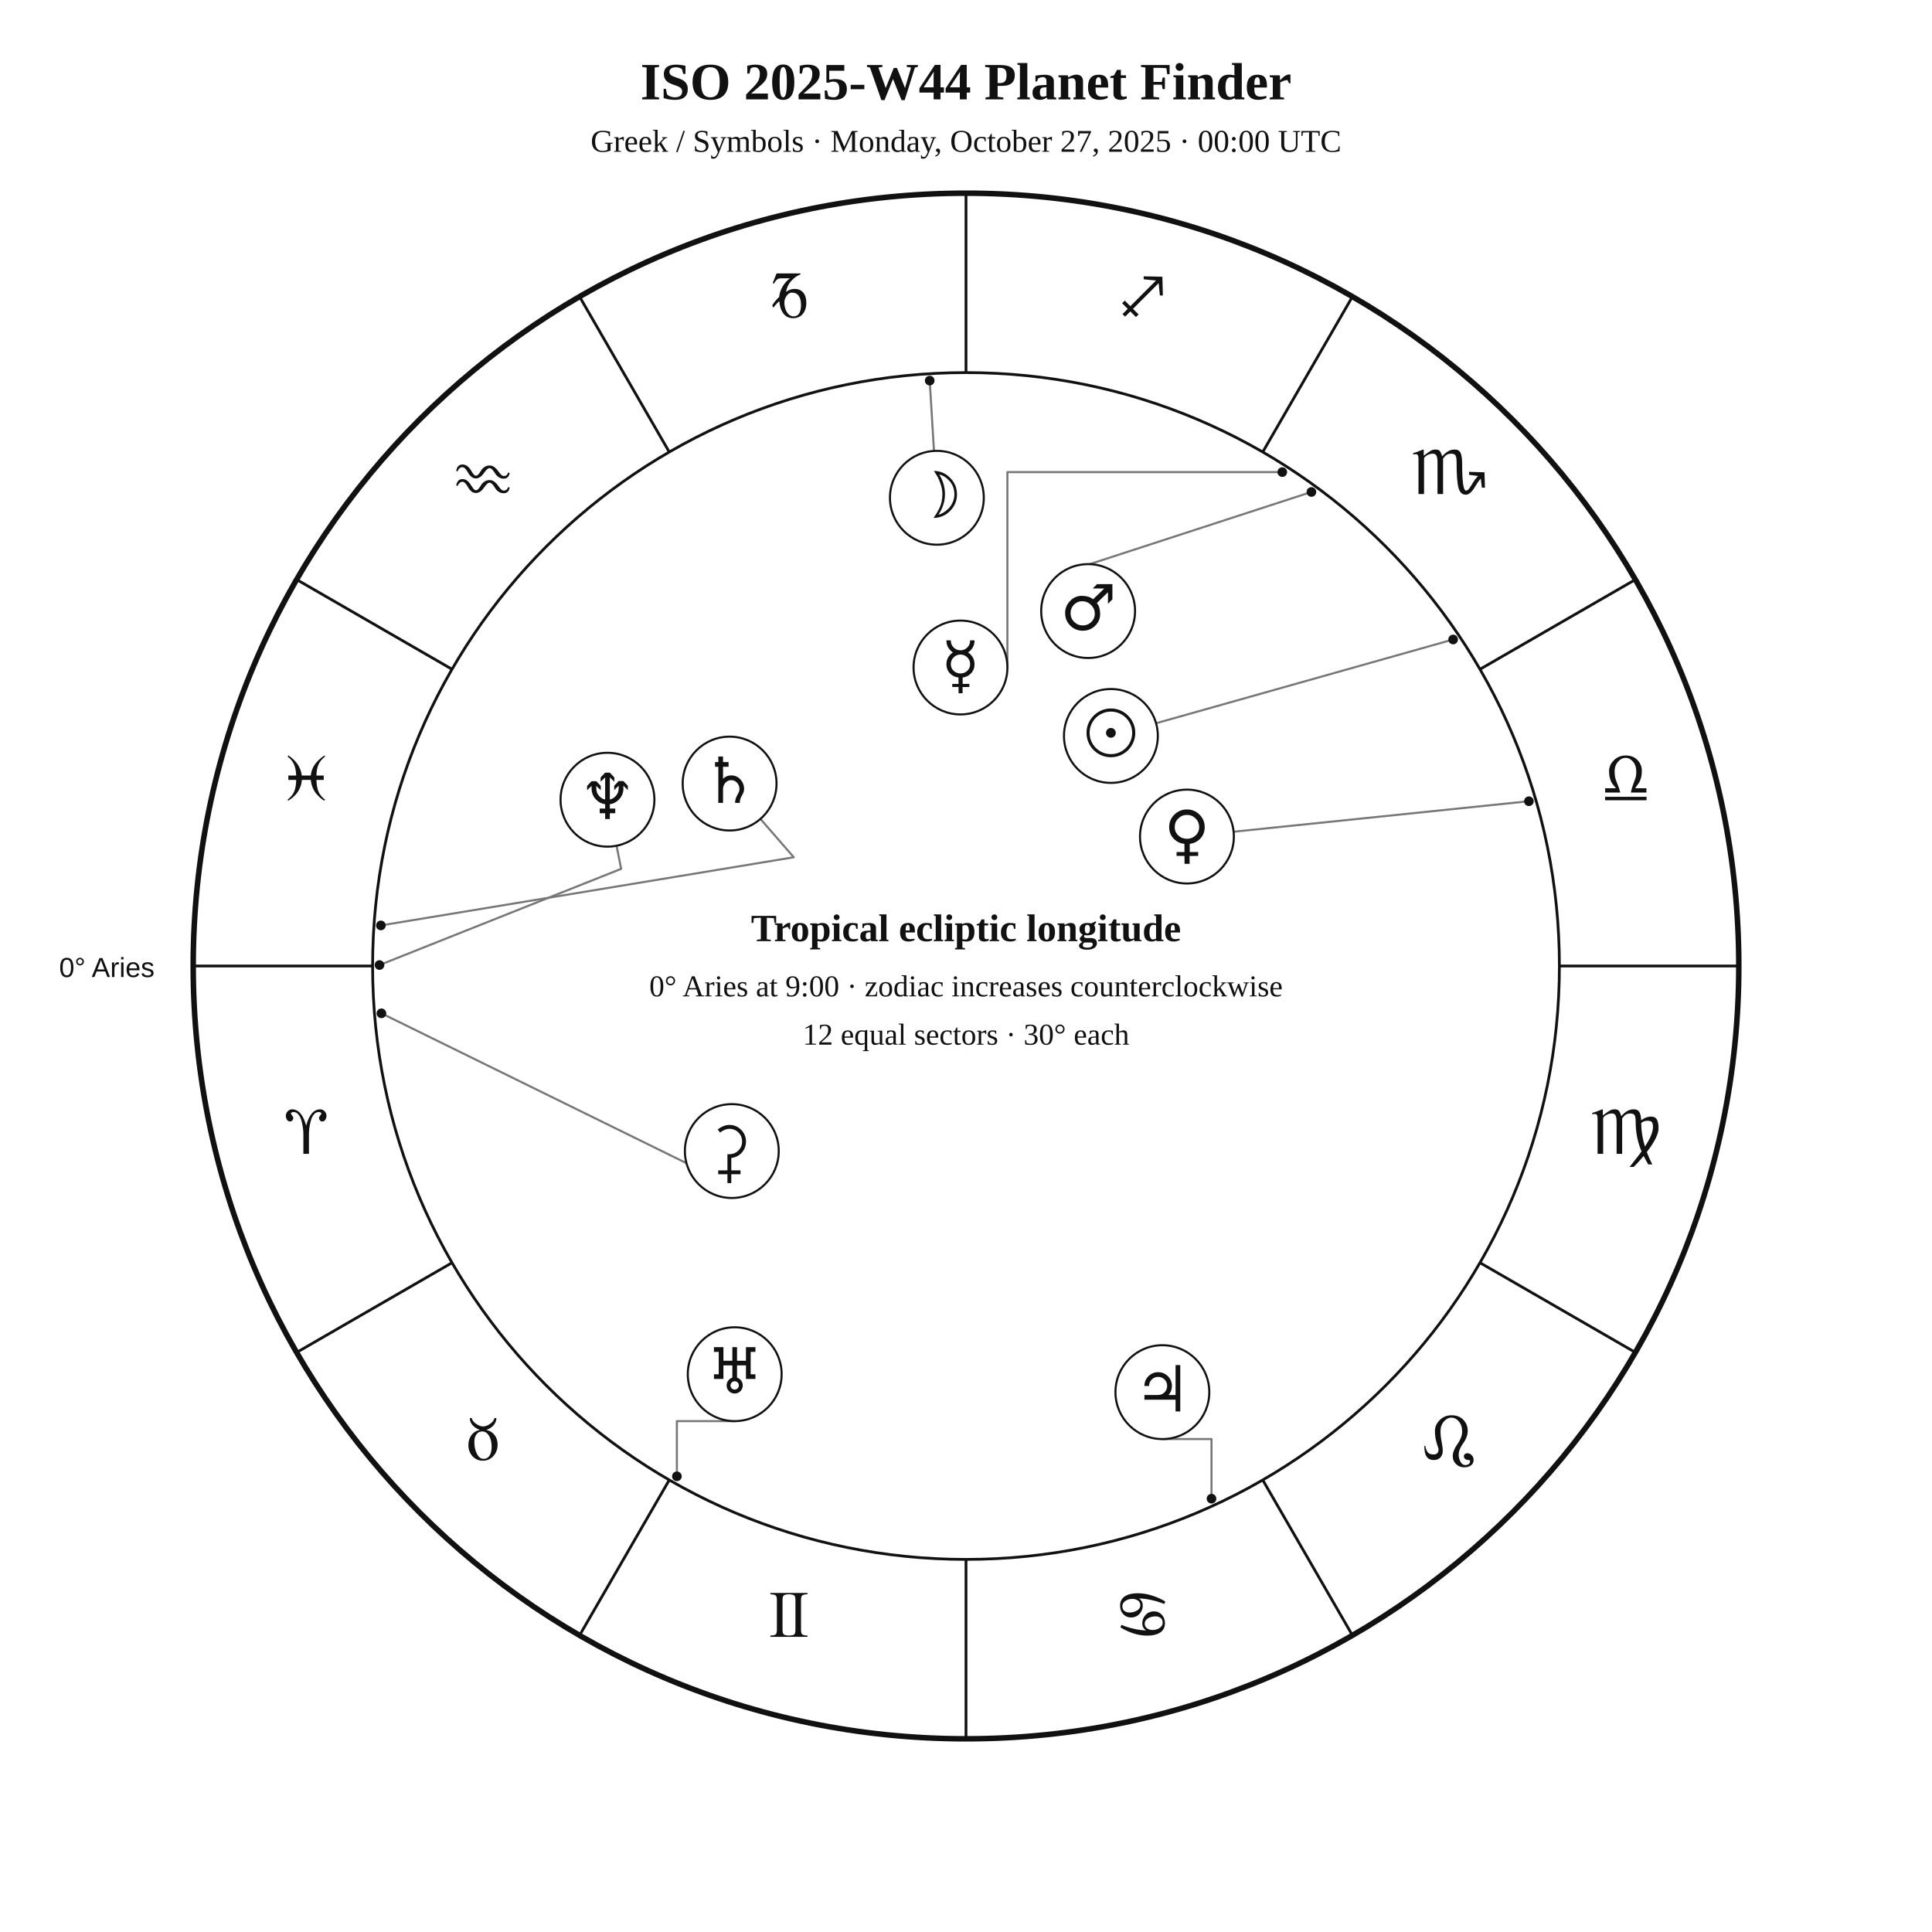
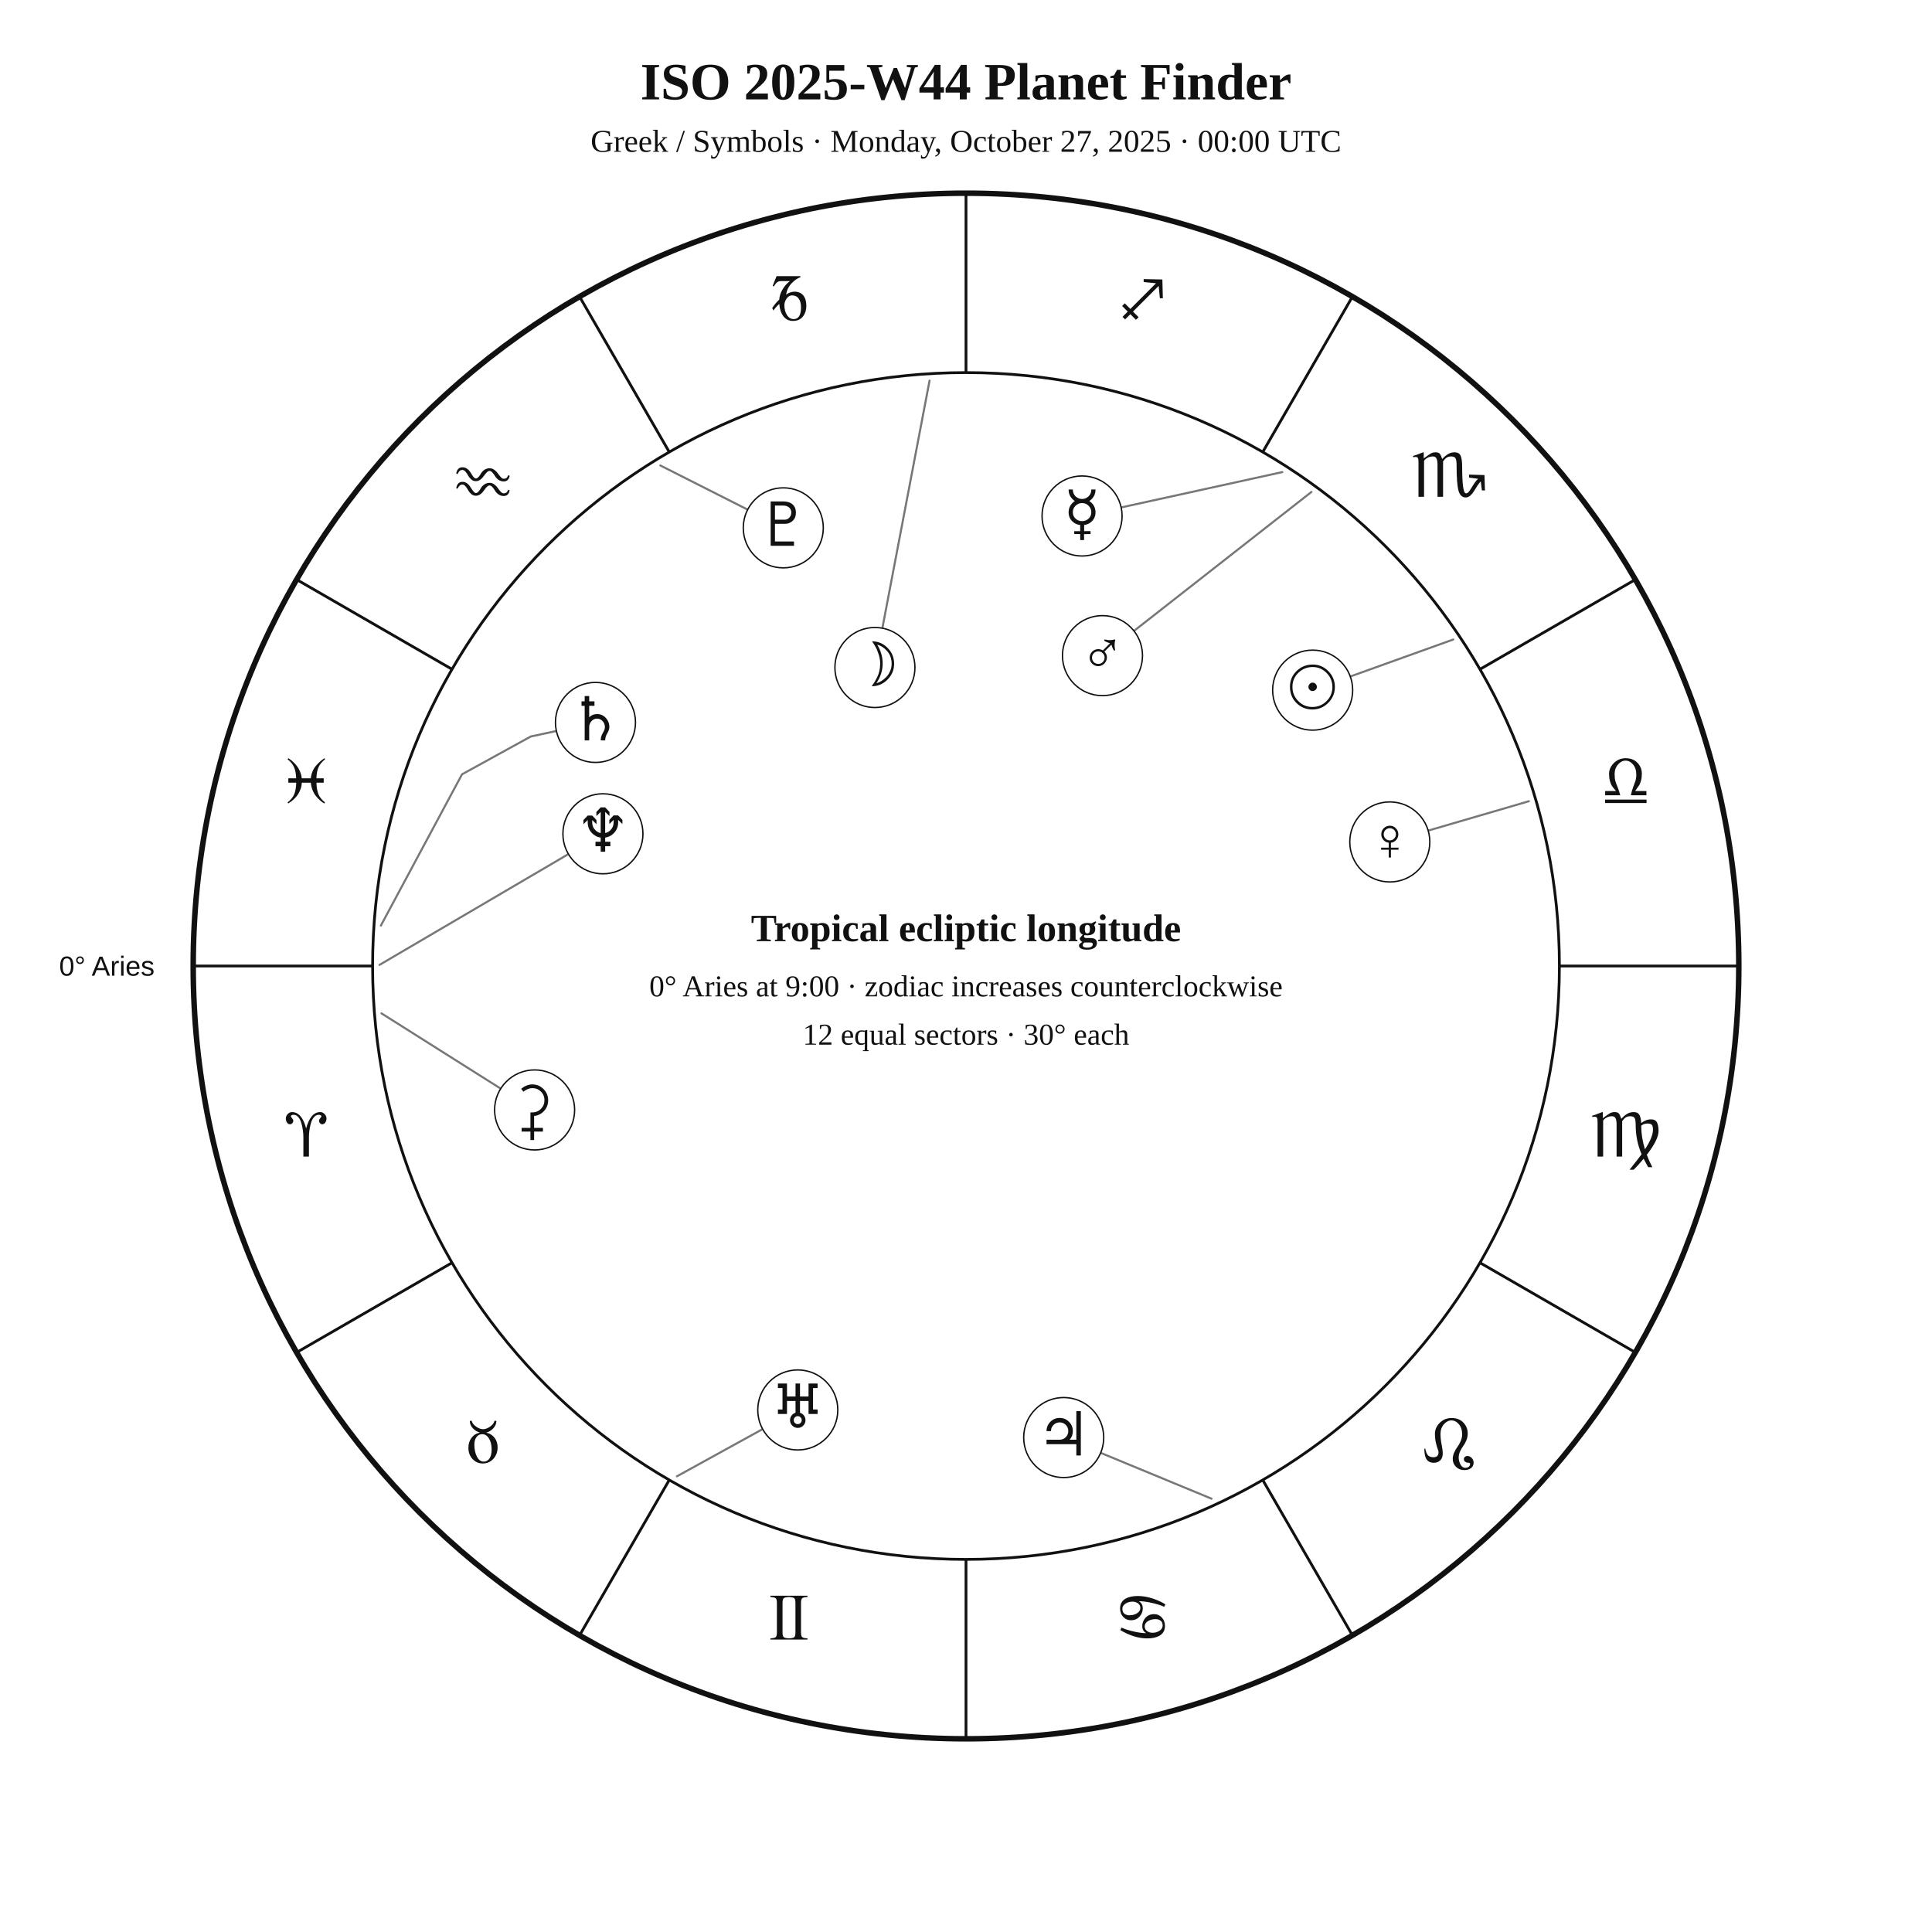
<svg xmlns="http://www.w3.org/2000/svg" width="1400" height="1400" viewBox="0 0 1400 1400">
  <rect width="100%" height="100%" fill="white" />
-   <style>text{font-family:Georgia,"Times New Roman",serif;fill:#111}.sans{font-family:Arial,Helvetica,sans-serif}.symbol{font-family:"Arial Unicode MS","Segoe UI Symbol","Noto Sans Symbols 2","Apple Symbols",serif;font-variant-emoji:text;fill:#111}</style>
+   <style>text{font-family:Georgia,"Times New Roman",serif;fill:#111!important;color:#111!important;-webkit-text-fill-color:#111!important}.sans{font-family:Arial,Helvetica,sans-serif}</style>
  <text x="700" y="72" text-anchor="middle" font-size="38" font-weight="700">ISO 2025-W44 Planet Finder</text>
  <text x="700" y="110" text-anchor="middle" font-size="23">Greek / Symbols · Monday, October 27, 2025 · 00:00 UTC</text>
  <circle cx="700" cy="700" r="560" fill="none" stroke="#111" stroke-width="4" />
  <circle cx="700" cy="700" r="430" fill="none" stroke="#111" stroke-width="2" />
  <line x1="270.0" y1="700.0" x2="140.0" y2="700.0" stroke="#111" stroke-width="2" />
  <line x1="327.6" y1="915.0" x2="215.0" y2="980.0" stroke="#111" stroke-width="2" />
  <line x1="485.0" y1="1072.4" x2="420.0" y2="1185.0" stroke="#111" stroke-width="2" />
  <line x1="700.0" y1="1130.0" x2="700.0" y2="1260.0" stroke="#111" stroke-width="2" />
  <line x1="915.0" y1="1072.4" x2="980.0" y2="1185.0" stroke="#111" stroke-width="2" />
  <line x1="1072.4" y1="915.0" x2="1185.0" y2="980.0" stroke="#111" stroke-width="2" />
  <line x1="1130.0" y1="700.0" x2="1260.0" y2="700.0" stroke="#111" stroke-width="2" />
  <line x1="1072.4" y1="485.0" x2="1185.0" y2="420.0" stroke="#111" stroke-width="2" />
  <line x1="915.0" y1="327.6" x2="980.0" y2="215.0" stroke="#111" stroke-width="2" />
  <line x1="700.0" y1="270.0" x2="700.0" y2="140.0" stroke="#111" stroke-width="2" />
  <line x1="485.0" y1="327.6" x2="420.0" y2="215.0" stroke="#111" stroke-width="2" />
  <line x1="327.6" y1="485.0" x2="215.0" y2="420.0" stroke="#111" stroke-width="2" />
-   <text class="symbol" x="221.9" y="836.1" text-anchor="middle" font-size="48">♈︎</text>
-   <text class="symbol" x="350.0" y="1058.0" text-anchor="middle" font-size="48">♉︎</text>
-   <text class="symbol" x="571.9" y="1186.1" text-anchor="middle" font-size="48">♊︎</text>
-   <text class="symbol" x="828.1" y="1186.1" text-anchor="middle" font-size="48">♋︎</text>
-   <text class="symbol" x="1050.0" y="1058.0" text-anchor="middle" font-size="48">♌︎</text>
-   <text class="symbol" x="1178.1" y="836.1" text-anchor="middle" font-size="48">♍︎</text>
-   <text class="symbol" x="1178.1" y="579.9" text-anchor="middle" font-size="48">♎︎</text>
-   <text class="symbol" x="1050.0" y="358.0" text-anchor="middle" font-size="48">♏︎</text>
-   <text class="symbol" x="828.1" y="229.9" text-anchor="middle" font-size="48">♐︎</text>
-   <text class="symbol" x="571.9" y="229.9" text-anchor="middle" font-size="48">♑︎</text>
-   <text class="symbol" x="350.0" y="358.0" text-anchor="middle" font-size="48">♒︎</text>
-   <text class="symbol" x="221.9" y="579.9" text-anchor="middle" font-size="48">♓︎</text>
-   <text x="112" y="708" text-anchor="end" font-size="20" class="sans">0° Aries</text>
-   <polyline points="1053.0,463.4 837.7,524.1" fill="none" stroke="#777" stroke-width="1.5" stroke-linejoin="round" stroke-linecap="round" />
-   <circle cx="1053.0" cy="463.4" r="3.5" fill="#111" />
-   <polyline points="673.7,275.8 676.8,326.7" fill="none" stroke="#777" stroke-width="1.5" stroke-linejoin="round" stroke-linecap="round" />
-   <circle cx="673.7" cy="275.8" r="3.5" fill="#111" />
-   <polyline points="929.2,342.1 730.0,342.1 730.0,483.7" fill="none" stroke="#777" stroke-width="1.5" stroke-linejoin="round" stroke-linecap="round" />
-   <circle cx="929.2" cy="342.1" r="3.5" fill="#111" />
-   <polyline points="1107.9,580.6 893.9,602.7" fill="none" stroke="#777" stroke-width="1.5" stroke-linejoin="round" stroke-linecap="round" />
-   <circle cx="1107.9" cy="580.6" r="3.5" fill="#111" />
-   <polyline points="950.3,356.5 780.1,411.9 779.5,410.0" fill="none" stroke="#777" stroke-width="1.5" stroke-linejoin="round" stroke-linecap="round" />
-   <circle cx="950.3" cy="356.5" r="3.5" fill="#111" />
-   <polyline points="877.9,1086.0 877.9,1042.8 842.3,1042.8" fill="none" stroke="#777" stroke-width="1.5" stroke-linejoin="round" stroke-linecap="round" />
-   <circle cx="877.9" cy="1086.0" r="3.5" fill="#111" />
-   <polyline points="276.0,670.6 575.2,621.2 551.1,593.5" fill="none" stroke="#777" stroke-width="1.5" stroke-linejoin="round" stroke-linecap="round" />
-   <circle cx="276.0" cy="670.6" r="3.5" fill="#111" />
-   <polyline points="490.5,1069.8 490.5,1029.8 532.4,1029.8" fill="none" stroke="#777" stroke-width="1.5" stroke-linejoin="round" stroke-linecap="round" />
-   <circle cx="490.5" cy="1069.8" r="3.5" fill="#111" />
-   <polyline points="275.0,699.3 450.1,629.6 446.8,612.9" fill="none" stroke="#777" stroke-width="1.5" stroke-linejoin="round" stroke-linecap="round" />
-   <circle cx="275.0" cy="699.3" r="3.5" fill="#111" />
-   <polyline points="276.4,734.3 521.9,854.9 517.6,865.7" fill="none" stroke="#777" stroke-width="1.5" stroke-linejoin="round" stroke-linecap="round" />
-   <circle cx="276.4" cy="734.3" r="3.5" fill="#111" />
-   <circle cx="805.0" cy="533.3" r="34" fill="white" stroke="#111" stroke-width="1.5" />
-   <text class="symbol" x="805.0" y="547.3" text-anchor="middle" font-size="46">☉︎</text>
-   <circle cx="678.9" cy="360.7" r="34" fill="white" stroke="#111" stroke-width="1.5" />
-   <text class="symbol" x="678.9" y="374.7" text-anchor="middle" font-size="46">☽︎</text>
-   <circle cx="696.0" cy="483.7" r="34" fill="white" stroke="#111" stroke-width="1.5" />
-   <text class="symbol" x="696.0" y="497.7" text-anchor="middle" font-size="46">☿︎</text>
-   <circle cx="860.1" cy="606.2" r="34" fill="white" stroke="#111" stroke-width="1.5" />
-   <text class="symbol" x="860.1" y="620.2" text-anchor="middle" font-size="46">♀︎</text>
-   <circle cx="788.5" cy="442.8" r="34" fill="white" stroke="#111" stroke-width="1.5" />
-   <text class="symbol" x="788.5" y="456.8" text-anchor="middle" font-size="46">♂︎</text>
-   <circle cx="842.3" cy="1008.8" r="34" fill="white" stroke="#111" stroke-width="1.5" />
-   <text class="symbol" x="842.3" y="1022.8" text-anchor="middle" font-size="46">♃︎</text>
-   <circle cx="528.7" cy="567.8" r="34" fill="white" stroke="#111" stroke-width="1.5" />
-   <text class="symbol" x="528.7" y="581.8" text-anchor="middle" font-size="46">♄︎</text>
-   <circle cx="532.4" cy="995.8" r="34" fill="white" stroke="#111" stroke-width="1.5" />
-   <text class="symbol" x="532.4" y="1009.8" text-anchor="middle" font-size="46">♅︎</text>
-   <circle cx="440.2" cy="579.5" r="34" fill="white" stroke="#111" stroke-width="1.5" />
-   <text class="symbol" x="440.2" y="593.5" text-anchor="middle" font-size="46">♆︎</text>
-   <circle cx="530.3" cy="834.1" r="34" fill="white" stroke="#111" stroke-width="1.5" />
-   <text class="symbol" x="530.3" y="848.1" text-anchor="middle" font-size="46">⚳︎</text>
+   <text x="221.9" y="838.1" text-anchor="middle" font-size="48">♈︎</text>
+   <text x="350.0" y="1060.0" text-anchor="middle" font-size="48">♉︎</text>
+   <text x="571.9" y="1188.1" text-anchor="middle" font-size="48">♊︎</text>
+   <text x="828.1" y="1188.1" text-anchor="middle" font-size="48">♋︎</text>
+   <text x="1050.0" y="1060.0" text-anchor="middle" font-size="48">♌︎</text>
+   <text x="1178.1" y="838.1" text-anchor="middle" font-size="48">♍︎</text>
+   <text x="1178.1" y="581.9" text-anchor="middle" font-size="48">♎︎</text>
+   <text x="1050.0" y="360.0" text-anchor="middle" font-size="48">♏︎</text>
+   <text x="828.1" y="231.9" text-anchor="middle" font-size="48">♐︎</text>
+   <text x="571.9" y="231.9" text-anchor="middle" font-size="48">♑︎</text>
+   <text x="350.0" y="360.0" text-anchor="middle" font-size="48">♒︎</text>
+   <text x="221.9" y="581.9" text-anchor="middle" font-size="48">♓︎</text>
+   <text x="112.0" y="707.0" text-anchor="end" font-size="20" class="sans">0° Aries</text>
+   <polyline points="1053.1,463.4 978.5,490.2" fill="none" stroke="#777" stroke-width="1.5" stroke-linejoin="round" stroke-linecap="round" />
+   <circle cx="951.2" cy="500.1" r="29" fill="white" stroke="#111" />
+   <text x="951.2" y="513.1" text-anchor="middle" font-size="44">☉︎</text>
+   <polyline points="673.6,275.8 639.4,455.2" fill="none" stroke="#777" stroke-width="1.5" stroke-linejoin="round" stroke-linecap="round" />
+   <circle cx="634.0" cy="483.7" r="29" fill="white" stroke="#111" />
+   <text x="634.0" y="496.7" text-anchor="middle" font-size="44">☽︎</text>
+   <polyline points="929.2,342.1 812.5,367.7" fill="none" stroke="#777" stroke-width="1.5" stroke-linejoin="round" stroke-linecap="round" />
+   <circle cx="784.1" cy="373.9" r="29" fill="white" stroke="#111" />
+   <text x="784.1" y="386.9" text-anchor="middle" font-size="44">☿︎</text>
+   <polyline points="1107.9,580.6 1034.9,601.9" fill="none" stroke="#777" stroke-width="1.5" stroke-linejoin="round" stroke-linecap="round" />
+   <circle cx="1007.1" cy="610.1" r="29" fill="white" stroke="#111" />
+   <text x="1007.1" y="623.1" text-anchor="middle" font-size="44">♀︎</text>
+   <polyline points="950.3,356.5 821.7,457.2" fill="none" stroke="#777" stroke-width="1.5" stroke-linejoin="round" stroke-linecap="round" />
+   <circle cx="798.9" cy="475.1" r="29" fill="white" stroke="#111" />
+   <text x="798.9" y="488.1" text-anchor="middle" font-size="44">♂︎</text>
+   <polyline points="877.9,1086.0 797.6,1052.8" fill="none" stroke="#777" stroke-width="1.5" stroke-linejoin="round" stroke-linecap="round" />
+   <circle cx="770.8" cy="1041.7" r="29" fill="white" stroke="#111" />
+   <text x="770.8" y="1054.7" text-anchor="middle" font-size="44">♃︎</text>
+   <polyline points="276.0,670.7 334.8,561.1 384.6,533.7 403.2,529.7" fill="none" stroke="#777" stroke-width="1.5" stroke-linejoin="round" stroke-linecap="round" />
+   <circle cx="431.5" cy="523.5" r="29" fill="white" stroke="#111" />
+   <text x="431.5" y="536.5" text-anchor="middle" font-size="44">♄︎</text>
+   <polyline points="276.4,734.3 362.9,788.9" fill="none" stroke="#777" stroke-width="1.5" stroke-linejoin="round" stroke-linecap="round" />
+   <circle cx="387.4" cy="804.3" r="29" fill="white" stroke="#111" />
+   <text x="387.4" y="817.3" text-anchor="middle" font-size="44">⚳︎</text>
+   <polyline points="490.5,1069.8 552.6,1035.6" fill="none" stroke="#777" stroke-width="1.5" stroke-linejoin="round" stroke-linecap="round" />
+   <circle cx="578.1" cy="1021.7" r="29" fill="white" stroke="#111" />
+   <text x="578.1" y="1034.7" text-anchor="middle" font-size="44">♅︎</text>
+   <polyline points="275.0,699.2 411.9,618.9" fill="none" stroke="#777" stroke-width="1.5" stroke-linejoin="round" stroke-linecap="round" />
+   <circle cx="436.9" cy="604.2" r="29" fill="white" stroke="#111" />
+   <text x="436.9" y="617.2" text-anchor="middle" font-size="44">♆︎</text>
+   <polyline points="478.5,337.3 541.8,369.3" fill="none" stroke="#777" stroke-width="1.5" stroke-linejoin="round" stroke-linecap="round" />
+   <circle cx="567.6" cy="382.5" r="29" fill="white" stroke="#111" />
+   <text x="567.6" y="395.5" text-anchor="middle" font-size="44">♇︎</text>
  <text x="700" y="682" text-anchor="middle" font-size="28" font-weight="700">Tropical ecliptic longitude</text>
  <text x="700" y="722" text-anchor="middle" font-size="22">0° Aries at 9:00 · zodiac increases counterclockwise</text>
  <text x="700" y="757" text-anchor="middle" font-size="22">12 equal sectors · 30° each</text>
</svg>
